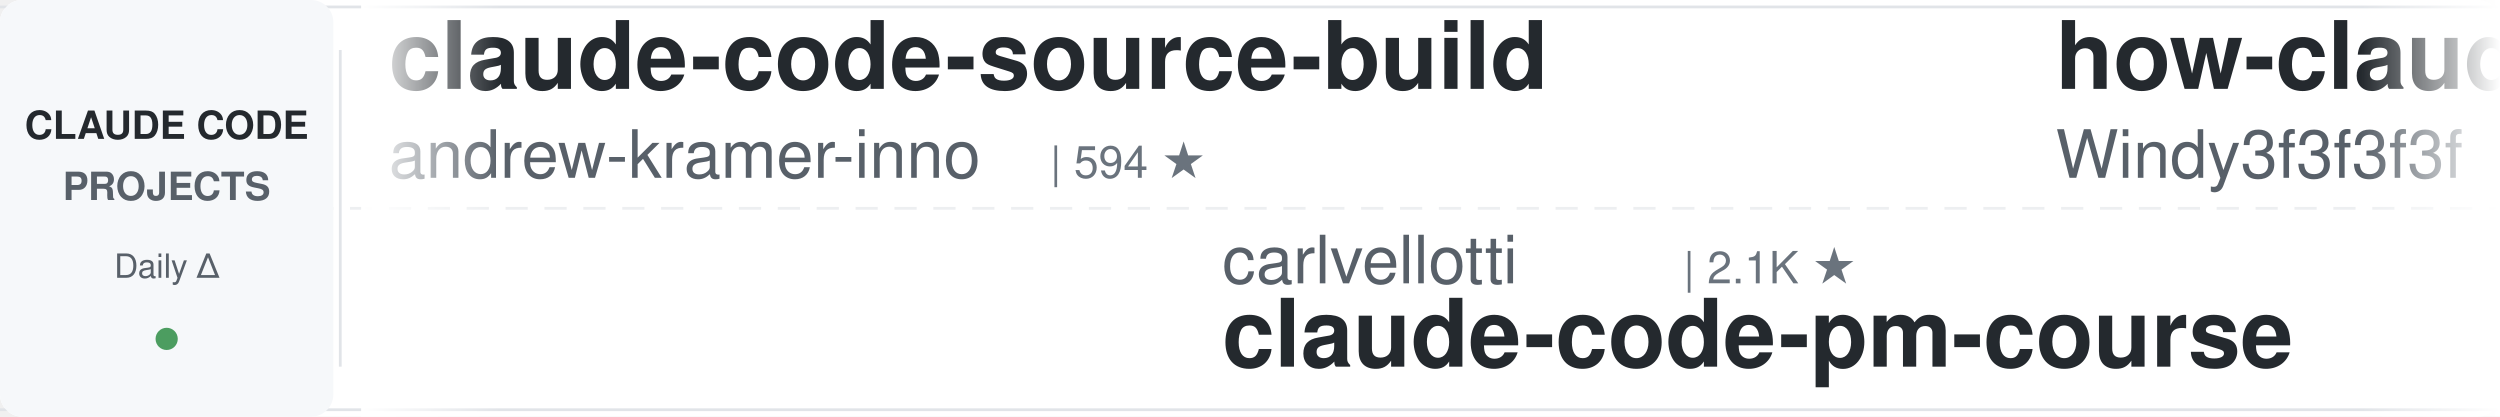
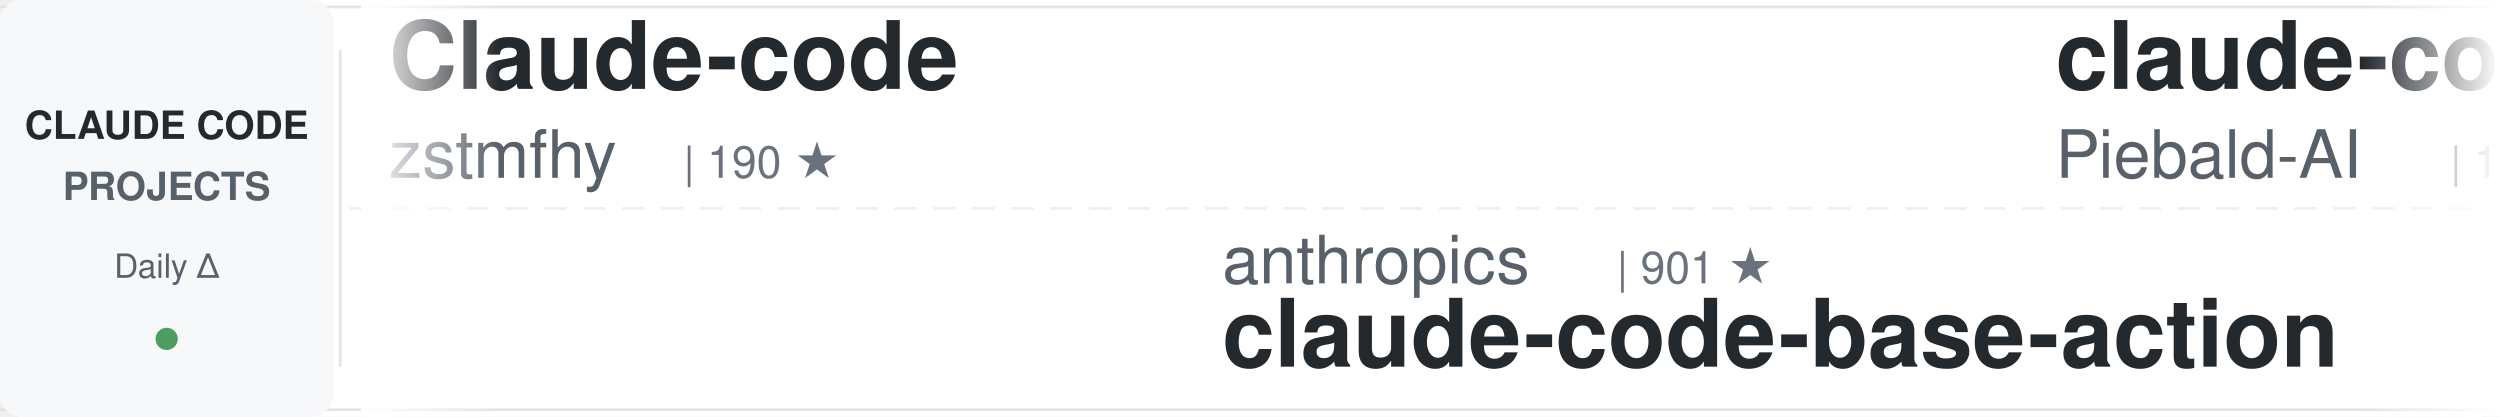
<svg xmlns="http://www.w3.org/2000/svg" width="900" height="150">
  <defs>
    <linearGradient id="awesomeLeftFade" x1="0%" y1="0%" x2="100%" y2="0%">
      <stop offset="0%" style="stop-color:#ffffff;stop-opacity:1" />
      <stop offset="100%" style="stop-color:#ffffff;stop-opacity:0" />
    </linearGradient>
    <linearGradient id="awesomeRightFade" x1="0%" y1="0%" x2="100%" y2="0%">
      <stop offset="0%" style="stop-color:#ffffff;stop-opacity:0" />
      <stop offset="100%" style="stop-color:#ffffff;stop-opacity:1" />
    </linearGradient>
  </defs>
  <rect width="900" height="150" fill="#ffffff" rx="8" />
  <rect x="0" y="2" width="900" height="1" fill="#e1e4e8" />
  <rect x="0" y="147" width="900" height="1" fill="#e1e4e8" />
  <line x1="0" y1="75" x2="900" y2="75" stroke="#e1e4e8" stroke-width="1" stroke-dasharray="8 6" opacity="0.6" />
  <rect x="0" y="0" width="120" height="150" fill="#f6f8fa" rx="8" />
  <text x="60" y="50" font-family="-apple-system, BlinkMacSystemFont, 'Segoe UI', Helvetica, Arial, sans-serif" font-size="14" font-weight="600" fill="#24292e" text-anchor="middle">CLAUDE CODE</text>
  <text x="60" y="72" font-family="-apple-system, BlinkMacSystemFont, 'Segoe UI', Helvetica, Arial, sans-serif" font-size="14" font-weight="600" fill="#586069" text-anchor="middle">PROJECTS</text>
  <text x="60" y="100" font-family="-apple-system, BlinkMacSystemFont, 'Segoe UI', Helvetica, Arial, sans-serif" font-size="12" font-weight="500" fill="#586069" text-anchor="middle">Daily Δ</text>
  <circle cx="60" cy="122" r="4" fill="#22863a" opacity="0.8" />
  <rect x="122" y="18" width="1" height="114" fill="#e1e4e8" />
  <clipPath id="awesomeTickerClip">
    <rect x="130" y="0" width="770" height="150" />
  </clipPath>
  <g clip-path="url(#awesomeTickerClip)">
    <g id="awesomeTickerItems">
      <animateTransform attributeName="transform" attributeType="XML" type="translate" from="0 0" to="-3000 0" dur="54s" repeatCount="indefinite" />
      <g transform="translate(0, 0)">
-         <text x="140" y="32" font-family="-apple-system, BlinkMacSystemFont, 'Segoe UI', Helvetica, Arial, sans-serif" font-size="34" font-weight="600" fill="#24292e">claude-code-source-build</text>
-         <text x="140" y="64" font-family="-apple-system, BlinkMacSystemFont, 'Segoe UI', Helvetica, Arial, sans-serif" font-size="24" font-weight="400" fill="#586069">andrew-kramer-inno</text>
-         <text x="378" y="64" font-family="-apple-system, BlinkMacSystemFont, 'Segoe UI', Helvetica, Arial, sans-serif" font-size="16" font-weight="500" fill="#6a737d">| 594 ★</text>
+         <text x="140" y="32" font-family="-apple-system, BlinkMacSystemFont, 'Segoe UI', Helvetica, Arial, sans-serif" font-size="34" font-weight="600" fill="#24292e">Claude-code</text>
+         <text x="140" y="64" font-family="-apple-system, BlinkMacSystemFont, 'Segoe UI', Helvetica, Arial, sans-serif" font-size="24" font-weight="400" fill="#586069">zstmfhy</text>
+         <text x="246" y="64" font-family="-apple-system, BlinkMacSystemFont, 'Segoe UI', Helvetica, Arial, sans-serif" font-size="16" font-weight="500" fill="#6a737d">| 190 ★</text>
      </g>
      <g transform="translate(300, 0)">
-         <text x="140" y="102" font-family="-apple-system, BlinkMacSystemFont, 'Segoe UI', Helvetica, Arial, sans-serif" font-size="24" font-weight="400" fill="#586069">carlvellotti</text>
-         <text x="306" y="102" font-family="-apple-system, BlinkMacSystemFont, 'Segoe UI', Helvetica, Arial, sans-serif" font-size="16" font-weight="500" fill="#6a737d">| 2.1K ★</text>
-         <text x="140" y="132" font-family="-apple-system, BlinkMacSystemFont, 'Segoe UI', Helvetica, Arial, sans-serif" font-size="34" font-weight="600" fill="#24292e">claude-code-pm-course</text>
+         <text x="140" y="102" font-family="-apple-system, BlinkMacSystemFont, 'Segoe UI', Helvetica, Arial, sans-serif" font-size="24" font-weight="400" fill="#586069">anthropics</text>
+         <text x="282" y="102" font-family="-apple-system, BlinkMacSystemFont, 'Segoe UI', Helvetica, Arial, sans-serif" font-size="16" font-weight="500" fill="#6a737d">| 901 ★</text>
+         <text x="140" y="132" font-family="-apple-system, BlinkMacSystemFont, 'Segoe UI', Helvetica, Arial, sans-serif" font-size="34" font-weight="600" fill="#24292e">claude-code-base-action</text>
      </g>
      <g transform="translate(600, 0)">
-         <text x="140" y="32" font-family="-apple-system, BlinkMacSystemFont, 'Segoe UI', Helvetica, Arial, sans-serif" font-size="34" font-weight="600" fill="#24292e">how-claude-code-works</text>
-         <text x="140" y="64" font-family="-apple-system, BlinkMacSystemFont, 'Segoe UI', Helvetica, Arial, sans-serif" font-size="24" font-weight="400" fill="#586069">Windy3f3f3f3f</text>
-         <text x="318" y="64" font-family="-apple-system, BlinkMacSystemFont, 'Segoe UI', Helvetica, Arial, sans-serif" font-size="16" font-weight="500" fill="#6a737d">| 3.1K ★</text>
-         <text x="395" y="64" font-family="-apple-system, BlinkMacSystemFont, 'Segoe UI', Helvetica, Arial, sans-serif" font-size="16" font-weight="500" fill="#22863a"> +9</text>
+         <text x="140" y="32" font-family="-apple-system, BlinkMacSystemFont, 'Segoe UI', Helvetica, Arial, sans-serif" font-size="34" font-weight="600" fill="#24292e">claude-code-system-promp...</text>
+         <text x="140" y="64" font-family="-apple-system, BlinkMacSystemFont, 'Segoe UI', Helvetica, Arial, sans-serif" font-size="24" font-weight="400" fill="#586069">Piebald-AI</text>
+         <text x="282" y="64" font-family="-apple-system, BlinkMacSystemFont, 'Segoe UI', Helvetica, Arial, sans-serif" font-size="16" font-weight="500" fill="#6a737d">| 11.8K ★</text>
+         <text x="368" y="64" font-family="-apple-system, BlinkMacSystemFont, 'Segoe UI', Helvetica, Arial, sans-serif" font-size="16" font-weight="500" fill="#22863a"> +15</text>
      </g>
      <g transform="translate(900, 0)">
-         <text x="140" y="102" font-family="-apple-system, BlinkMacSystemFont, 'Segoe UI', Helvetica, Arial, sans-serif" font-size="24" font-weight="400" fill="#586069">Yeachan-Heo</text>
-         <text x="294" y="102" font-family="-apple-system, BlinkMacSystemFont, 'Segoe UI', Helvetica, Arial, sans-serif" font-size="16" font-weight="500" fill="#6a737d">| 37.7K ★</text>
-         <text x="380" y="102" font-family="-apple-system, BlinkMacSystemFont, 'Segoe UI', Helvetica, Arial, sans-serif" font-size="16" font-weight="500" fill="#22863a"> +35</text>
-         <text x="140" y="132" font-family="-apple-system, BlinkMacSystemFont, 'Segoe UI', Helvetica, Arial, sans-serif" font-size="34" font-weight="600" fill="#24292e">oh-my-claudecode</text>
+         <text x="140" y="102" font-family="-apple-system, BlinkMacSystemFont, 'Segoe UI', Helvetica, Arial, sans-serif" font-size="24" font-weight="400" fill="#586069">krusemediallc</text>
+         <text x="318" y="102" font-family="-apple-system, BlinkMacSystemFont, 'Segoe UI', Helvetica, Arial, sans-serif" font-size="16" font-weight="500" fill="#6a737d">| 999 ★</text>
+         <text x="386" y="102" font-family="-apple-system, BlinkMacSystemFont, 'Segoe UI', Helvetica, Arial, sans-serif" font-size="16" font-weight="500" fill="#22863a"> +2</text>
+         <text x="140" y="132" font-family="-apple-system, BlinkMacSystemFont, 'Segoe UI', Helvetica, Arial, sans-serif" font-size="34" font-weight="600" fill="#24292e">arcads-claude-code</text>
      </g>
      <g transform="translate(1200, 0)">
-         <text x="140" y="32" font-family="-apple-system, BlinkMacSystemFont, 'Segoe UI', Helvetica, Arial, sans-serif" font-size="34" font-weight="600" fill="#24292e">claude-code-security-rev...</text>
+         <text x="140" y="32" font-family="-apple-system, BlinkMacSystemFont, 'Segoe UI', Helvetica, Arial, sans-serif" font-size="34" font-weight="600" fill="#24292e">claude-code-action</text>
        <text x="140" y="64" font-family="-apple-system, BlinkMacSystemFont, 'Segoe UI', Helvetica, Arial, sans-serif" font-size="24" font-weight="400" fill="#586069">anthropics</text>
-         <text x="282" y="64" font-family="-apple-system, BlinkMacSystemFont, 'Segoe UI', Helvetica, Arial, sans-serif" font-size="16" font-weight="500" fill="#6a737d">| 5.5K ★</text>
-         <text x="359" y="64" font-family="-apple-system, BlinkMacSystemFont, 'Segoe UI', Helvetica, Arial, sans-serif" font-size="16" font-weight="500" fill="#22863a"> +4</text>
+         <text x="282" y="64" font-family="-apple-system, BlinkMacSystemFont, 'Segoe UI', Helvetica, Arial, sans-serif" font-size="16" font-weight="500" fill="#6a737d">| 8.3K ★</text>
+         <text x="359" y="64" font-family="-apple-system, BlinkMacSystemFont, 'Segoe UI', Helvetica, Arial, sans-serif" font-size="16" font-weight="500" fill="#22863a"> +7</text>
      </g>
      <g transform="translate(1500, 0)">
        <text x="140" y="102" font-family="-apple-system, BlinkMacSystemFont, 'Segoe UI', Helvetica, Arial, sans-serif" font-size="24" font-weight="400" fill="#586069">LING71671</text>
        <text x="270" y="102" font-family="-apple-system, BlinkMacSystemFont, 'Segoe UI', Helvetica, Arial, sans-serif" font-size="16" font-weight="500" fill="#6a737d">| 913 ★</text>
        <text x="140" y="132" font-family="-apple-system, BlinkMacSystemFont, 'Segoe UI', Helvetica, Arial, sans-serif" font-size="34" font-weight="600" fill="#24292e">Open-ClaudeCode</text>
      </g>
      <g transform="translate(1800, 0)">
-         <text x="140" y="32" font-family="-apple-system, BlinkMacSystemFont, 'Segoe UI', Helvetica, Arial, sans-serif" font-size="34" font-weight="600" fill="#24292e">ClaudeCodeAgents</text>
-         <text x="140" y="64" font-family="-apple-system, BlinkMacSystemFont, 'Segoe UI', Helvetica, Arial, sans-serif" font-size="24" font-weight="400" fill="#586069">darcyegb</text>
-         <text x="258" y="64" font-family="-apple-system, BlinkMacSystemFont, 'Segoe UI', Helvetica, Arial, sans-serif" font-size="16" font-weight="500" fill="#6a737d">| 745 ★</text>
-         <text x="326" y="64" font-family="-apple-system, BlinkMacSystemFont, 'Segoe UI', Helvetica, Arial, sans-serif" font-size="16" font-weight="500" fill="#22863a"> +1</text>
+         <text x="140" y="32" font-family="-apple-system, BlinkMacSystemFont, 'Segoe UI', Helvetica, Arial, sans-serif" font-size="34" font-weight="600" fill="#24292e">skills</text>
+         <text x="140" y="64" font-family="-apple-system, BlinkMacSystemFont, 'Segoe UI', Helvetica, Arial, sans-serif" font-size="24" font-weight="400" fill="#586069">anthropics</text>
+         <text x="282" y="64" font-family="-apple-system, BlinkMacSystemFont, 'Segoe UI', Helvetica, Arial, sans-serif" font-size="16" font-weight="500" fill="#6a737d">| 160.4K ★</text>
+         <text x="377" y="64" font-family="-apple-system, BlinkMacSystemFont, 'Segoe UI', Helvetica, Arial, sans-serif" font-size="16" font-weight="500" fill="#22863a"> +245</text>
      </g>
      <g transform="translate(2100, 0)">
-         <text x="140" y="102" font-family="-apple-system, BlinkMacSystemFont, 'Segoe UI', Helvetica, Arial, sans-serif" font-size="24" font-weight="400" fill="#586069">1rgs</text>
-         <text x="210" y="102" font-family="-apple-system, BlinkMacSystemFont, 'Segoe UI', Helvetica, Arial, sans-serif" font-size="16" font-weight="500" fill="#6a737d">| 3.7K ★</text>
-         <text x="287" y="102" font-family="-apple-system, BlinkMacSystemFont, 'Segoe UI', Helvetica, Arial, sans-serif" font-size="16" font-weight="500" fill="#22863a"> +3</text>
-         <text x="140" y="132" font-family="-apple-system, BlinkMacSystemFont, 'Segoe UI', Helvetica, Arial, sans-serif" font-size="34" font-weight="600" fill="#24292e">claude-code-proxy</text>
+         <text x="140" y="102" font-family="-apple-system, BlinkMacSystemFont, 'Segoe UI', Helvetica, Arial, sans-serif" font-size="24" font-weight="400" fill="#586069">RichardAtCT</text>
+         <text x="294" y="102" font-family="-apple-system, BlinkMacSystemFont, 'Segoe UI', Helvetica, Arial, sans-serif" font-size="16" font-weight="500" fill="#6a737d">| 2.7K ★</text>
+         <text x="371" y="102" font-family="-apple-system, BlinkMacSystemFont, 'Segoe UI', Helvetica, Arial, sans-serif" font-size="16" font-weight="500" fill="#22863a"> +3</text>
+         <text x="140" y="132" font-family="-apple-system, BlinkMacSystemFont, 'Segoe UI', Helvetica, Arial, sans-serif" font-size="34" font-weight="600" fill="#24292e">claude-code-telegram</text>
      </g>
      <g transform="translate(2400, 0)">
-         <text x="140" y="32" font-family="-apple-system, BlinkMacSystemFont, 'Segoe UI', Helvetica, Arial, sans-serif" font-size="34" font-weight="600" fill="#24292e">Claude-Code</text>
-         <text x="140" y="64" font-family="-apple-system, BlinkMacSystemFont, 'Segoe UI', Helvetica, Arial, sans-serif" font-size="24" font-weight="400" fill="#586069">KPR111</text>
-         <text x="234" y="64" font-family="-apple-system, BlinkMacSystemFont, 'Segoe UI', Helvetica, Arial, sans-serif" font-size="16" font-weight="500" fill="#6a737d">| 18 ★</text>
+         <text x="140" y="32" font-family="-apple-system, BlinkMacSystemFont, 'Segoe UI', Helvetica, Arial, sans-serif" font-size="34" font-weight="600" fill="#24292e">claude-code-tudou</text>
+         <text x="140" y="64" font-family="-apple-system, BlinkMacSystemFont, 'Segoe UI', Helvetica, Arial, sans-serif" font-size="24" font-weight="400" fill="#586069">AICoderTudou</text>
+         <text x="306" y="64" font-family="-apple-system, BlinkMacSystemFont, 'Segoe UI', Helvetica, Arial, sans-serif" font-size="16" font-weight="500" fill="#6a737d">| 498 ★</text>
      </g>
      <g transform="translate(2700, 0)">
-         <text x="140" y="102" font-family="-apple-system, BlinkMacSystemFont, 'Segoe UI', Helvetica, Arial, sans-serif" font-size="24" font-weight="400" fill="#586069">anthropics</text>
-         <text x="282" y="102" font-family="-apple-system, BlinkMacSystemFont, 'Segoe UI', Helvetica, Arial, sans-serif" font-size="16" font-weight="500" fill="#6a737d">| 8.3K ★</text>
-         <text x="359" y="102" font-family="-apple-system, BlinkMacSystemFont, 'Segoe UI', Helvetica, Arial, sans-serif" font-size="16" font-weight="500" fill="#22863a"> +8</text>
-         <text x="140" y="132" font-family="-apple-system, BlinkMacSystemFont, 'Segoe UI', Helvetica, Arial, sans-serif" font-size="34" font-weight="600" fill="#24292e">claude-code-action</text>
+         <text x="140" y="102" font-family="-apple-system, BlinkMacSystemFont, 'Segoe UI', Helvetica, Arial, sans-serif" font-size="24" font-weight="400" fill="#586069">ponponon</text>
+         <text x="258" y="102" font-family="-apple-system, BlinkMacSystemFont, 'Segoe UI', Helvetica, Arial, sans-serif" font-size="16" font-weight="500" fill="#6a737d">| 2.3K ★</text>
+         <text x="335" y="102" font-family="-apple-system, BlinkMacSystemFont, 'Segoe UI', Helvetica, Arial, sans-serif" font-size="16" font-weight="500" fill="#22863a"> +2</text>
+         <text x="140" y="132" font-family="-apple-system, BlinkMacSystemFont, 'Segoe UI', Helvetica, Arial, sans-serif" font-size="34" font-weight="600" fill="#24292e">claude_code_src</text>
      </g>
      <g transform="translate(3000, 0)">
-         <text x="140" y="32" font-family="-apple-system, BlinkMacSystemFont, 'Segoe UI', Helvetica, Arial, sans-serif" font-size="34" font-weight="600" fill="#24292e">claude-code-source-build</text>
-         <text x="140" y="64" font-family="-apple-system, BlinkMacSystemFont, 'Segoe UI', Helvetica, Arial, sans-serif" font-size="24" font-weight="400" fill="#586069">andrew-kramer-inno</text>
-         <text x="378" y="64" font-family="-apple-system, BlinkMacSystemFont, 'Segoe UI', Helvetica, Arial, sans-serif" font-size="16" font-weight="500" fill="#6a737d">| 594 ★</text>
+         <text x="140" y="32" font-family="-apple-system, BlinkMacSystemFont, 'Segoe UI', Helvetica, Arial, sans-serif" font-size="34" font-weight="600" fill="#24292e">Claude-code</text>
+         <text x="140" y="64" font-family="-apple-system, BlinkMacSystemFont, 'Segoe UI', Helvetica, Arial, sans-serif" font-size="24" font-weight="400" fill="#586069">zstmfhy</text>
+         <text x="246" y="64" font-family="-apple-system, BlinkMacSystemFont, 'Segoe UI', Helvetica, Arial, sans-serif" font-size="16" font-weight="500" fill="#6a737d">| 190 ★</text>
      </g>
      <g transform="translate(3300, 0)">
-         <text x="140" y="102" font-family="-apple-system, BlinkMacSystemFont, 'Segoe UI', Helvetica, Arial, sans-serif" font-size="24" font-weight="400" fill="#586069">carlvellotti</text>
-         <text x="306" y="102" font-family="-apple-system, BlinkMacSystemFont, 'Segoe UI', Helvetica, Arial, sans-serif" font-size="16" font-weight="500" fill="#6a737d">| 2.1K ★</text>
-         <text x="140" y="132" font-family="-apple-system, BlinkMacSystemFont, 'Segoe UI', Helvetica, Arial, sans-serif" font-size="34" font-weight="600" fill="#24292e">claude-code-pm-course</text>
+         <text x="140" y="102" font-family="-apple-system, BlinkMacSystemFont, 'Segoe UI', Helvetica, Arial, sans-serif" font-size="24" font-weight="400" fill="#586069">anthropics</text>
+         <text x="282" y="102" font-family="-apple-system, BlinkMacSystemFont, 'Segoe UI', Helvetica, Arial, sans-serif" font-size="16" font-weight="500" fill="#6a737d">| 901 ★</text>
+         <text x="140" y="132" font-family="-apple-system, BlinkMacSystemFont, 'Segoe UI', Helvetica, Arial, sans-serif" font-size="34" font-weight="600" fill="#24292e">claude-code-base-action</text>
      </g>
      <g transform="translate(3600, 0)">
-         <text x="140" y="32" font-family="-apple-system, BlinkMacSystemFont, 'Segoe UI', Helvetica, Arial, sans-serif" font-size="34" font-weight="600" fill="#24292e">how-claude-code-works</text>
-         <text x="140" y="64" font-family="-apple-system, BlinkMacSystemFont, 'Segoe UI', Helvetica, Arial, sans-serif" font-size="24" font-weight="400" fill="#586069">Windy3f3f3f3f</text>
-         <text x="318" y="64" font-family="-apple-system, BlinkMacSystemFont, 'Segoe UI', Helvetica, Arial, sans-serif" font-size="16" font-weight="500" fill="#6a737d">| 3.1K ★</text>
-         <text x="395" y="64" font-family="-apple-system, BlinkMacSystemFont, 'Segoe UI', Helvetica, Arial, sans-serif" font-size="16" font-weight="500" fill="#22863a"> +9</text>
+         <text x="140" y="32" font-family="-apple-system, BlinkMacSystemFont, 'Segoe UI', Helvetica, Arial, sans-serif" font-size="34" font-weight="600" fill="#24292e">claude-code-system-promp...</text>
+         <text x="140" y="64" font-family="-apple-system, BlinkMacSystemFont, 'Segoe UI', Helvetica, Arial, sans-serif" font-size="24" font-weight="400" fill="#586069">Piebald-AI</text>
+         <text x="282" y="64" font-family="-apple-system, BlinkMacSystemFont, 'Segoe UI', Helvetica, Arial, sans-serif" font-size="16" font-weight="500" fill="#6a737d">| 11.8K ★</text>
+         <text x="368" y="64" font-family="-apple-system, BlinkMacSystemFont, 'Segoe UI', Helvetica, Arial, sans-serif" font-size="16" font-weight="500" fill="#22863a"> +15</text>
      </g>
      <g transform="translate(3900, 0)">
-         <text x="140" y="102" font-family="-apple-system, BlinkMacSystemFont, 'Segoe UI', Helvetica, Arial, sans-serif" font-size="24" font-weight="400" fill="#586069">Yeachan-Heo</text>
-         <text x="294" y="102" font-family="-apple-system, BlinkMacSystemFont, 'Segoe UI', Helvetica, Arial, sans-serif" font-size="16" font-weight="500" fill="#6a737d">| 37.7K ★</text>
-         <text x="380" y="102" font-family="-apple-system, BlinkMacSystemFont, 'Segoe UI', Helvetica, Arial, sans-serif" font-size="16" font-weight="500" fill="#22863a"> +35</text>
-         <text x="140" y="132" font-family="-apple-system, BlinkMacSystemFont, 'Segoe UI', Helvetica, Arial, sans-serif" font-size="34" font-weight="600" fill="#24292e">oh-my-claudecode</text>
+         <text x="140" y="102" font-family="-apple-system, BlinkMacSystemFont, 'Segoe UI', Helvetica, Arial, sans-serif" font-size="24" font-weight="400" fill="#586069">krusemediallc</text>
+         <text x="318" y="102" font-family="-apple-system, BlinkMacSystemFont, 'Segoe UI', Helvetica, Arial, sans-serif" font-size="16" font-weight="500" fill="#6a737d">| 999 ★</text>
+         <text x="386" y="102" font-family="-apple-system, BlinkMacSystemFont, 'Segoe UI', Helvetica, Arial, sans-serif" font-size="16" font-weight="500" fill="#22863a"> +2</text>
+         <text x="140" y="132" font-family="-apple-system, BlinkMacSystemFont, 'Segoe UI', Helvetica, Arial, sans-serif" font-size="34" font-weight="600" fill="#24292e">arcads-claude-code</text>
      </g>
    </g>
  </g>
  <rect x="130" y="0" width="50" height="150" fill="url(#awesomeLeftFade)" />
  <rect x="850" y="0" width="50" height="150" fill="url(#awesomeRightFade)" />
</svg>
